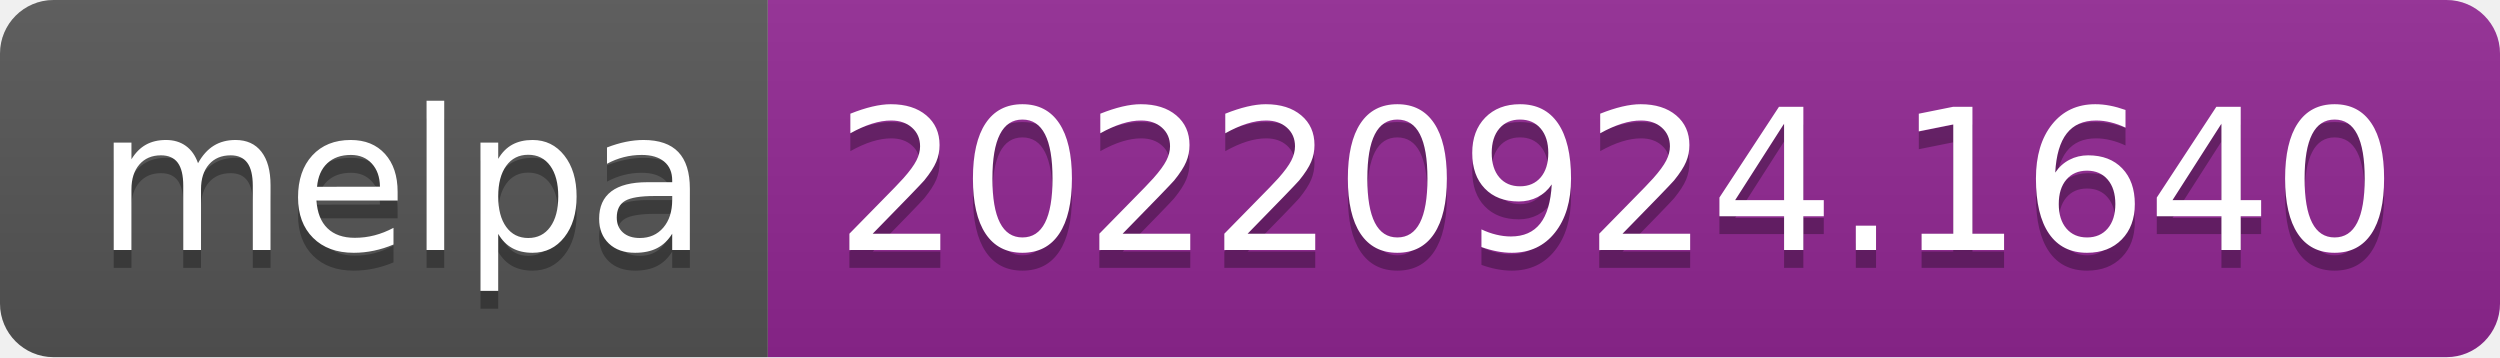
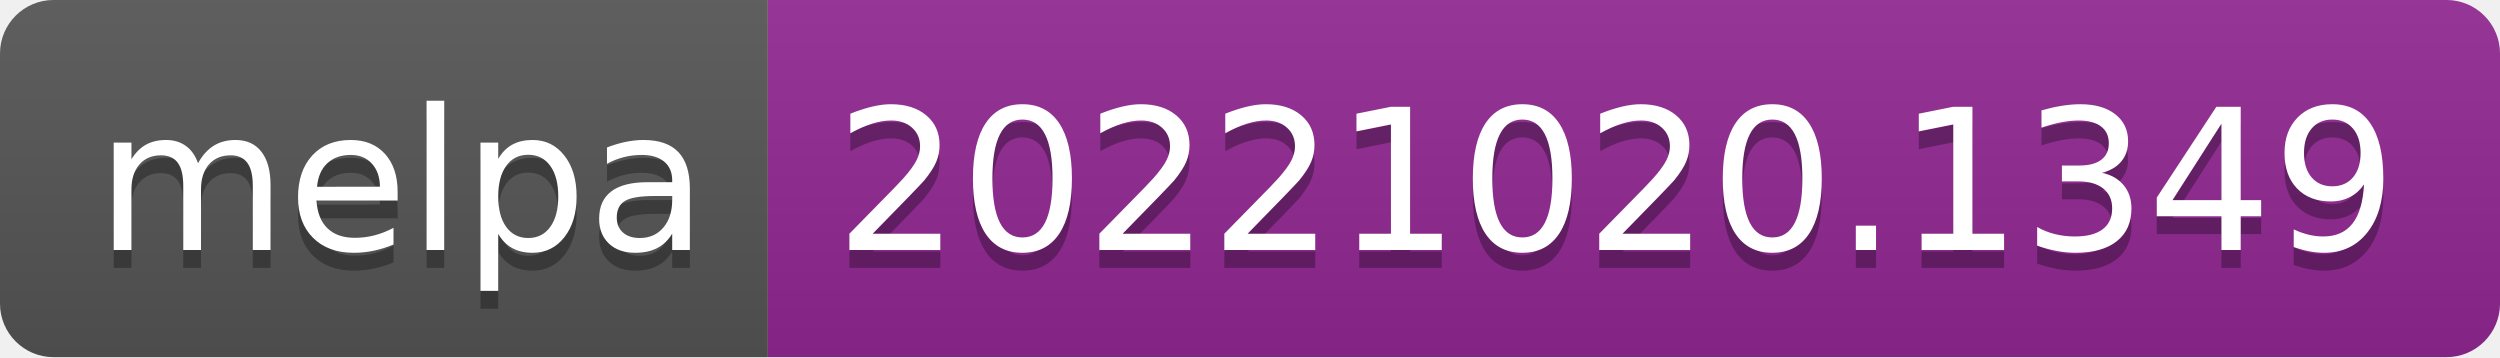
- <svg xmlns="http://www.w3.org/2000/svg" width="140" height="20" role="img" aria-label="melpa: 20220924.1640">
+ <svg xmlns="http://www.w3.org/2000/svg" width="140" height="20" role="img" aria-label="melpa: 20221020.1349">
  <linearGradient id="s" x2="0" y2="100%">
    <stop offset="0" stop-color="#bbb" stop-opacity=".1" />
    <stop offset="1" stop-opacity=".1" />
  </linearGradient>
  <clipPath id="r">
    <rect width="140" height="20" rx="3" fill="#fff" />
  </clipPath>
  <g clip-path="url(#r)">
    <rect width="43" height="20" fill="#555" />
    <rect x="43" width="97" height="20" fill="#922793" />
    <rect width="140" height="20" fill="url(#s)" />
  </g>
  <g fill="#fff" text-anchor="middle" font-family="Verdana,Geneva,DejaVu Sans,sans-serif" text-rendering="geometricPrecision" font-size="110">
    <text aria-hidden="true" x="225" y="150" fill="#010101" fill-opacity=".3" transform="scale(.1)" textLength="330">melpa</text>
    <text x="225" y="140" transform="scale(.1)" fill="#fff" textLength="330">melpa</text>
-     <text aria-hidden="true" x="905" y="150" fill="#010101" fill-opacity=".3" transform="scale(.1)" textLength="870">20220924.1640</text>
-     <text x="905" y="140" transform="scale(.1)" fill="#fff" textLength="870">20220924.1640</text>
+     <text aria-hidden="true" x="905" y="150" fill="#010101" fill-opacity=".3" transform="scale(.1)" textLength="870">20221020.1349</text>
+     <text x="905" y="140" transform="scale(.1)" fill="#fff" textLength="870">20221020.1349</text>
  </g>
</svg>
